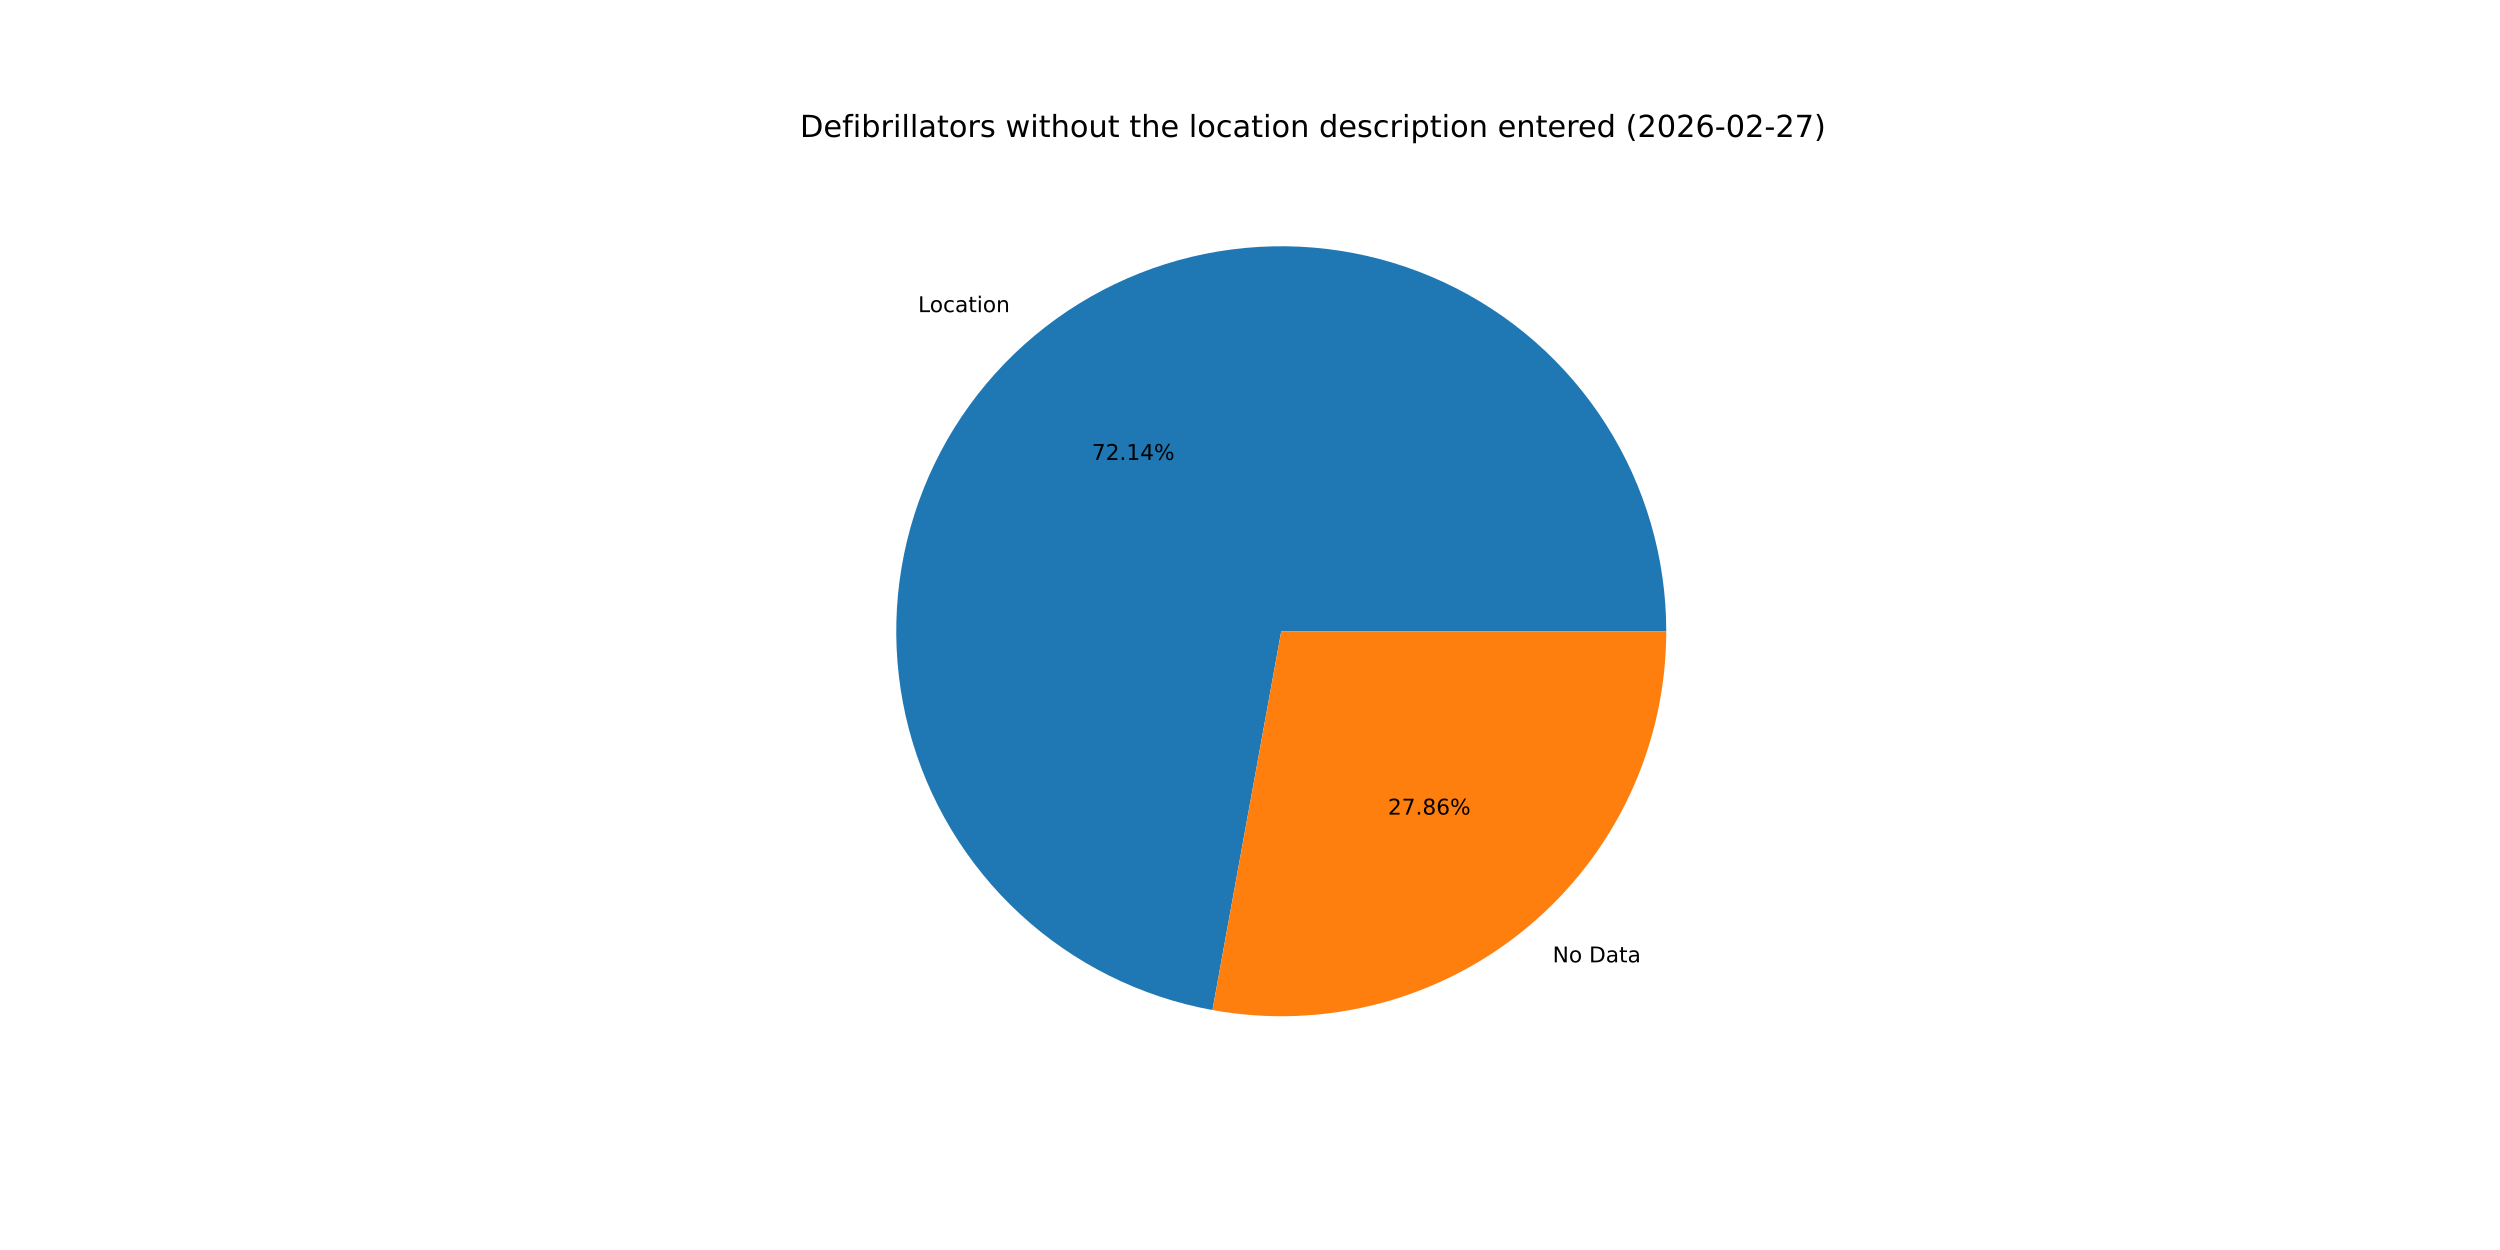
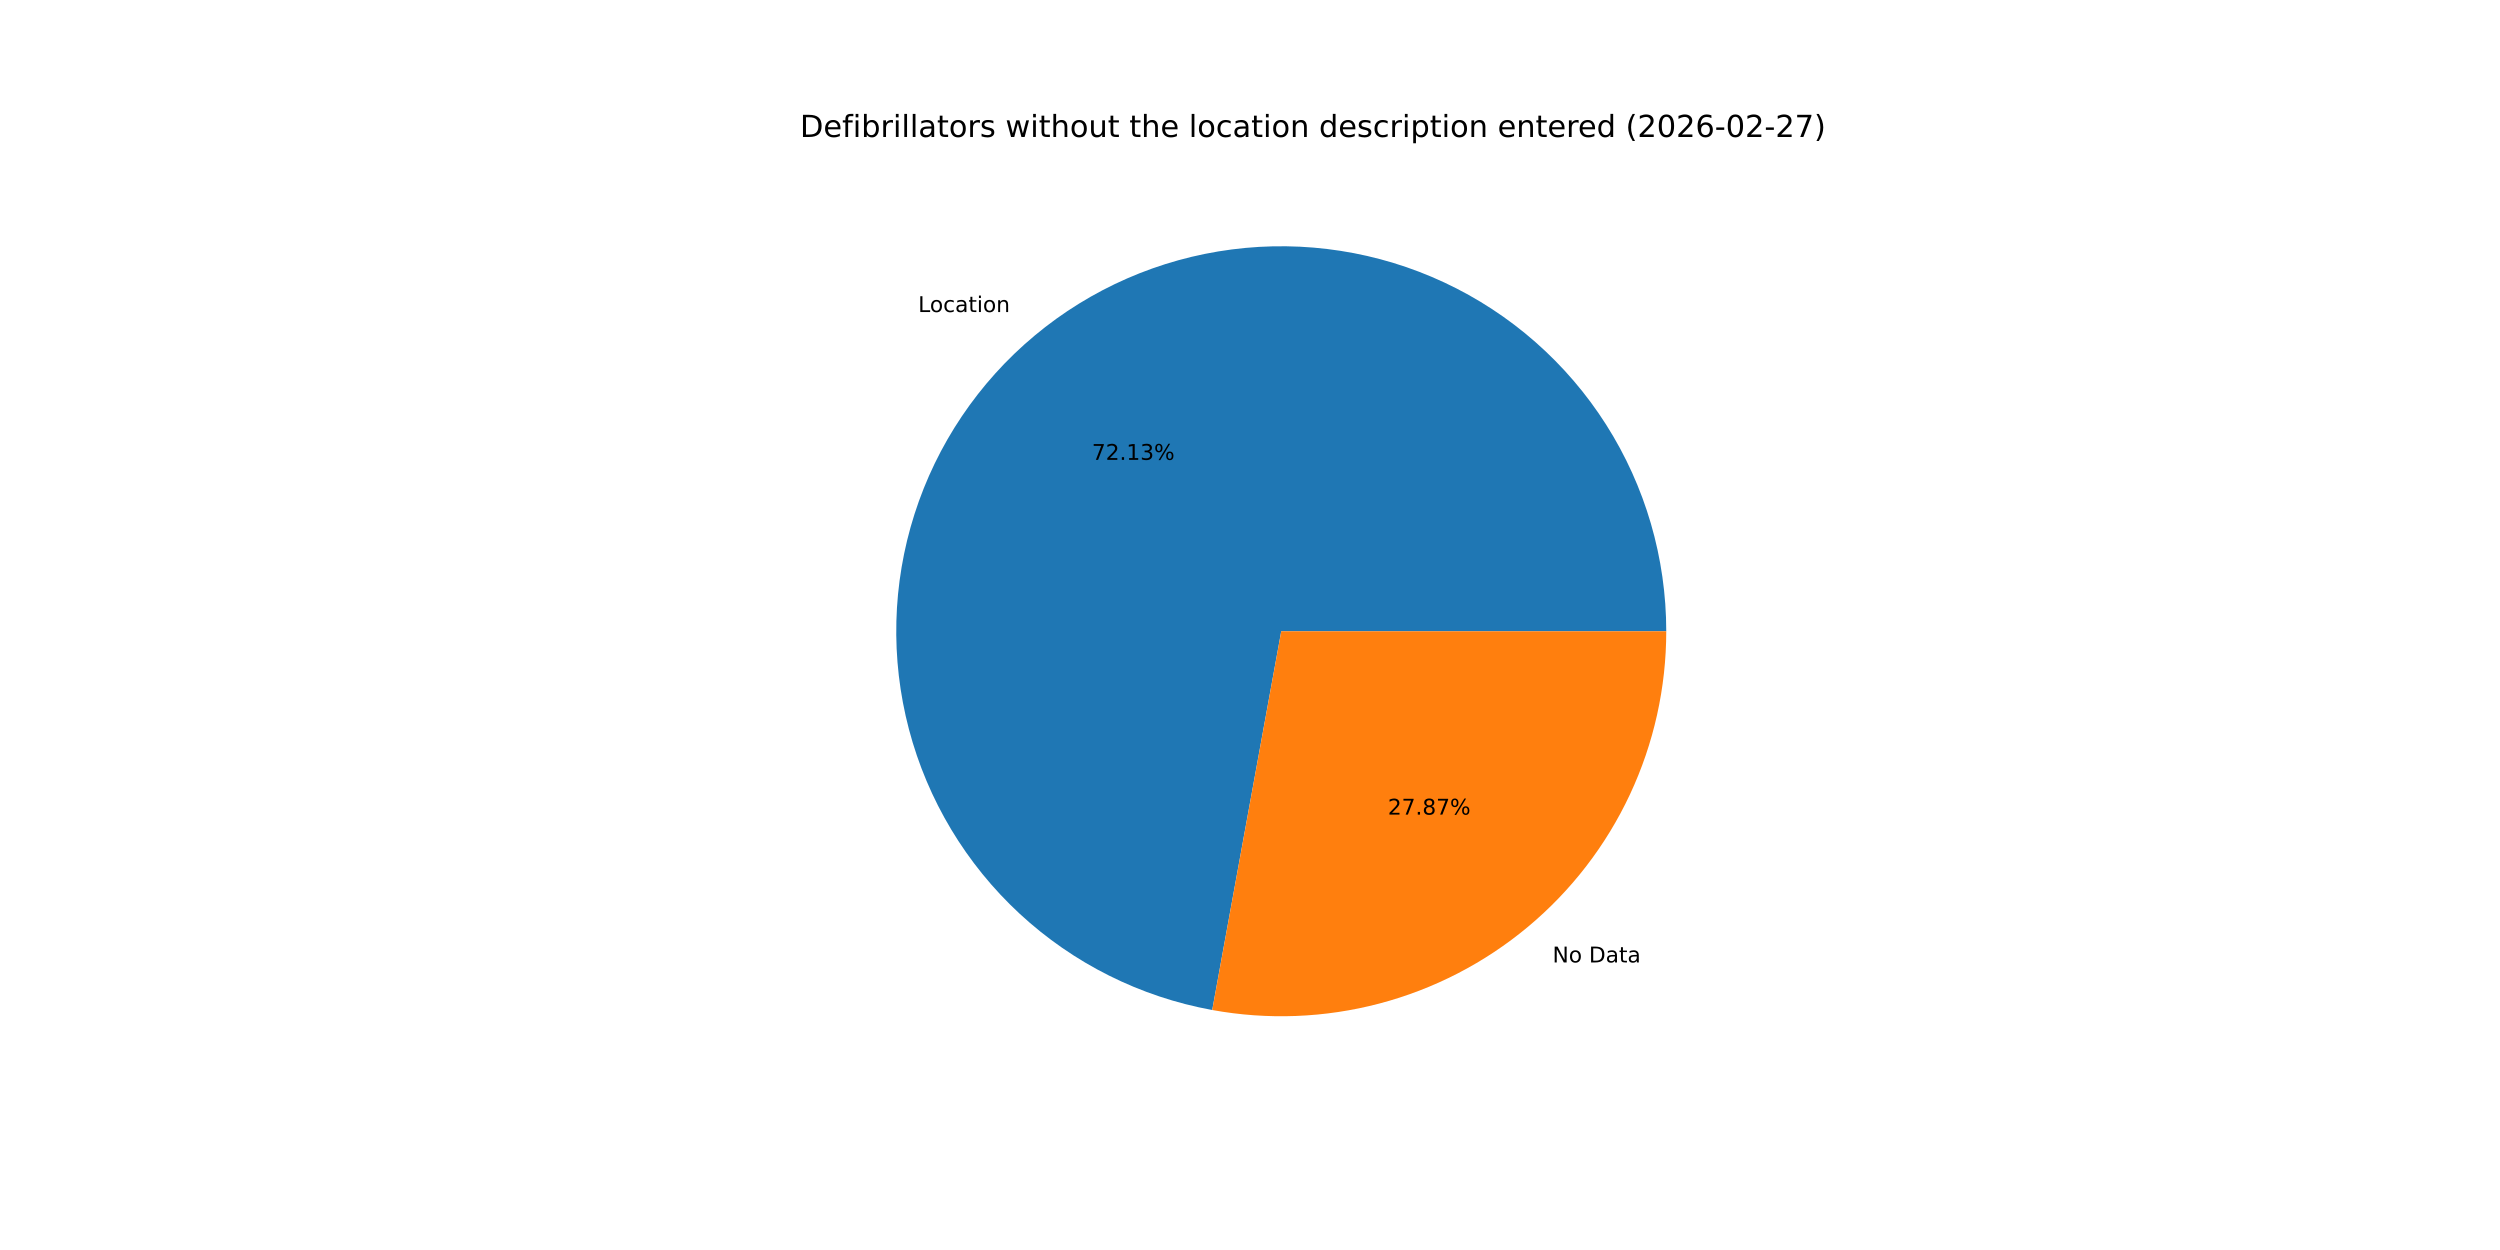
<svg xmlns="http://www.w3.org/2000/svg" xmlns:xlink="http://www.w3.org/1999/xlink" width="1152pt" height="576pt" viewBox="0 0 1152 576" version="1.1">
  <defs>
    <style type="text/css">*{stroke-linejoin: round; stroke-linecap: butt}</style>
  </defs>
  <g id="figure_1">
    <g id="patch_1">
      <path d="M 0 576  L 1152 576  L 1152 0  L 0 0  z " style="fill: #ffffff" />
    </g>
    <g id="axes_1">
      <g id="patch_2">
-         <path d="M 767.808 290.88  C 767.808 257.151 758.189 224.112 740.085 195.654  C 721.981 167.196 696.131 144.483 665.581 130.19  C 635.031 115.896 601.029 110.607 567.581 114.946  C 534.132 119.284 502.605 133.073 476.712 154.687  C 450.819 176.301 431.619 204.858 421.374 236.993  C 411.129 269.127 410.258 303.527 418.862 336.14  C 427.467 368.752 445.196 398.244 469.961 421.142  C 494.727 444.039 525.516 459.407 558.701 465.433  L 590.4 290.88  z " style="fill: #1f77b4" />
+         <path d="M 767.808 290.88  C 767.808 257.156 758.192 224.121 740.093 195.666  C 721.993 167.211 696.15 144.498 665.606 130.201  C 635.063 115.905 601.067 110.61 567.622 114.94  C 534.177 119.27 502.651 133.048 476.755 154.651  C 450.859 176.254 431.652 204.8 421.395 236.926  C 411.139 269.052 410.253 303.447 418.841 336.059  C 427.429 368.671 445.141 398.168 469.89 421.076  C 494.639 443.984 525.414 459.367 558.592 465.413  L 590.4 290.88  z " style="fill: #1f77b4" />
      </g>
      <g id="patch_3">
-         <path d="M 558.701 465.433  C 584.265 470.075 610.538 469.046 635.66 462.418  C 660.781 455.789 684.143 443.723 704.088 427.073  C 724.034 410.424 740.08 389.594 751.09 366.061  C 762.101 342.528 767.808 316.861 767.808 290.88  L 590.4 290.88  z " style="fill: #ff7f0e" />
+         <path d="M 558.592 465.413  C 584.161 470.073 610.445 469.058 635.579 462.439  C 660.713 455.82 684.088 443.758 704.045 427.109  C 724.003 410.46 740.061 389.626 751.079 366.086  C 762.096 342.547 767.808 316.871 767.808 290.88  L 590.4 290.88  z " style="fill: #ff7f0e" />
      </g>
      <g id="matplotlib.axis_1" />
      <g id="matplotlib.axis_2" />
      <g id="text_1">
-         <g transform="translate(423.0461 143.8268) scale(0.1 -0.1)">
+         <g transform="translate(423.0932 143.7875) scale(0.1 -0.1)">
          <defs>
            <path id="DejaVuSans-4c" d="M 628 4666  L 1259 4666  L 1259 531  L 3531 531  L 3531 0  L 628 0  L 628 4666  z " transform="scale(0.015625)" />
            <path id="DejaVuSans-6f" d="M 1959 3097  Q 1497 3097 1228 2736  Q 959 2375 959 1747  Q 959 1119 1226 758  Q 1494 397 1959 397  Q 2419 397 2687 759  Q 2956 1122 2956 1747  Q 2956 2369 2687 2733  Q 2419 3097 1959 3097  z M 1959 3584  Q 2709 3584 3137 3096  Q 3566 2609 3566 1747  Q 3566 888 3137 398  Q 2709 -91 1959 -91  Q 1206 -91 779 398  Q 353 888 353 1747  Q 353 2609 779 3096  Q 1206 3584 1959 3584  z " transform="scale(0.015625)" />
            <path id="DejaVuSans-63" d="M 3122 3366  L 3122 2828  Q 2878 2963 2633 3030  Q 2388 3097 2138 3097  Q 1578 3097 1268 2742  Q 959 2388 959 1747  Q 959 1106 1268 751  Q 1578 397 2138 397  Q 2388 397 2633 464  Q 2878 531 3122 666  L 3122 134  Q 2881 22 2623 -34  Q 2366 -91 2075 -91  Q 1284 -91 818 406  Q 353 903 353 1747  Q 353 2603 823 3093  Q 1294 3584 2113 3584  Q 2378 3584 2631 3529  Q 2884 3475 3122 3366  z " transform="scale(0.015625)" />
            <path id="DejaVuSans-61" d="M 2194 1759  Q 1497 1759 1228 1600  Q 959 1441 959 1056  Q 959 750 1161 570  Q 1363 391 1709 391  Q 2188 391 2477 730  Q 2766 1069 2766 1631  L 2766 1759  L 2194 1759  z M 3341 1997  L 3341 0  L 2766 0  L 2766 531  Q 2569 213 2275 61  Q 1981 -91 1556 -91  Q 1019 -91 701 211  Q 384 513 384 1019  Q 384 1609 779 1909  Q 1175 2209 1959 2209  L 2766 2209  L 2766 2266  Q 2766 2663 2505 2880  Q 2244 3097 1772 3097  Q 1472 3097 1187 3025  Q 903 2953 641 2809  L 641 3341  Q 956 3463 1253 3523  Q 1550 3584 1831 3584  Q 2591 3584 2966 3190  Q 3341 2797 3341 1997  z " transform="scale(0.015625)" />
            <path id="DejaVuSans-74" d="M 1172 4494  L 1172 3500  L 2356 3500  L 2356 3053  L 1172 3053  L 1172 1153  Q 1172 725 1289 603  Q 1406 481 1766 481  L 2356 481  L 2356 0  L 1766 0  Q 1100 0 847 248  Q 594 497 594 1153  L 594 3053  L 172 3053  L 172 3500  L 594 3500  L 594 4494  L 1172 4494  z " transform="scale(0.015625)" />
            <path id="DejaVuSans-69" d="M 603 3500  L 1178 3500  L 1178 0  L 603 0  L 603 3500  z M 603 4863  L 1178 4863  L 1178 4134  L 603 4134  L 603 4863  z " transform="scale(0.015625)" />
            <path id="DejaVuSans-6e" d="M 3513 2113  L 3513 0  L 2938 0  L 2938 2094  Q 2938 2591 2744 2837  Q 2550 3084 2163 3084  Q 1697 3084 1428 2787  Q 1159 2491 1159 1978  L 1159 0  L 581 0  L 581 3500  L 1159 3500  L 1159 2956  Q 1366 3272 1645 3428  Q 1925 3584 2291 3584  Q 2894 3584 3203 3211  Q 3513 2838 3513 2113  z " transform="scale(0.015625)" />
          </defs>
          <use xlink:href="#DejaVuSans-4c" />
          <use xlink:href="#DejaVuSans-6f" x="53.963" />
          <use xlink:href="#DejaVuSans-63" x="115.145" />
          <use xlink:href="#DejaVuSans-61" x="170.125" />
          <use xlink:href="#DejaVuSans-74" x="231.404" />
          <use xlink:href="#DejaVuSans-69" x="270.613" />
          <use xlink:href="#DejaVuSans-6f" x="298.396" />
          <use xlink:href="#DejaVuSans-6e" x="359.578" />
        </g>
      </g>
      <g id="text_2">
-         <g transform="translate(503.1222 211.9235) scale(0.1 -0.1)">
+         <g transform="translate(503.1479 211.902) scale(0.1 -0.1)">
          <defs>
            <path id="DejaVuSans-37" d="M 525 4666  L 3525 4666  L 3525 4397  L 1831 0  L 1172 0  L 2766 4134  L 525 4134  L 525 4666  z " transform="scale(0.015625)" />
            <path id="DejaVuSans-32" d="M 1228 531  L 3431 531  L 3431 0  L 469 0  L 469 531  Q 828 903 1448 1529  Q 2069 2156 2228 2338  Q 2531 2678 2651 2914  Q 2772 3150 2772 3378  Q 2772 3750 2511 3984  Q 2250 4219 1831 4219  Q 1534 4219 1204 4116  Q 875 4013 500 3803  L 500 4441  Q 881 4594 1212 4672  Q 1544 4750 1819 4750  Q 2544 4750 2975 4387  Q 3406 4025 3406 3419  Q 3406 3131 3298 2873  Q 3191 2616 2906 2266  Q 2828 2175 2409 1742  Q 1991 1309 1228 531  z " transform="scale(0.015625)" />
            <path id="DejaVuSans-2e" d="M 684 794  L 1344 794  L 1344 0  L 684 0  L 684 794  z " transform="scale(0.015625)" />
            <path id="DejaVuSans-31" d="M 794 531  L 1825 531  L 1825 4091  L 703 3866  L 703 4441  L 1819 4666  L 2450 4666  L 2450 531  L 3481 531  L 3481 0  L 794 0  L 794 531  z " transform="scale(0.015625)" />
-             <path id="DejaVuSans-34" d="M 2419 4116  L 825 1625  L 2419 1625  L 2419 4116  z M 2253 4666  L 3047 4666  L 3047 1625  L 3713 1625  L 3713 1100  L 3047 1100  L 3047 0  L 2419 0  L 2419 1100  L 313 1100  L 313 1709  L 2253 4666  z " transform="scale(0.015625)" />
+             <path id="DejaVuSans-33" d="M 2597 2516  Q 3050 2419 3304 2112  Q 3559 1806 3559 1356  Q 3559 666 3084 287  Q 2609 -91 1734 -91  Q 1441 -91 1130 -33  Q 819 25 488 141  L 488 750  Q 750 597 1062 519  Q 1375 441 1716 441  Q 2309 441 2620 675  Q 2931 909 2931 1356  Q 2931 1769 2642 2001  Q 2353 2234 1838 2234  L 1294 2234  L 1294 2753  L 1863 2753  Q 2328 2753 2575 2939  Q 2822 3125 2822 3475  Q 2822 3834 2567 4026  Q 2313 4219 1838 4219  Q 1578 4219 1281 4162  Q 984 4106 628 3988  L 628 4550  Q 988 4650 1302 4700  Q 1616 4750 1894 4750  Q 2613 4750 3031 4423  Q 3450 4097 3450 3541  Q 3450 3153 3228 2886  Q 3006 2619 2597 2516  z " transform="scale(0.015625)" />
            <path id="DejaVuSans-25" d="M 4653 2053  Q 4381 2053 4226 1822  Q 4072 1591 4072 1178  Q 4072 772 4226 539  Q 4381 306 4653 306  Q 4919 306 5073 539  Q 5228 772 5228 1178  Q 5228 1588 5073 1820  Q 4919 2053 4653 2053  z M 4653 2450  Q 5147 2450 5437 2106  Q 5728 1763 5728 1178  Q 5728 594 5436 251  Q 5144 -91 4653 -91  Q 4153 -91 3862 251  Q 3572 594 3572 1178  Q 3572 1766 3864 2108  Q 4156 2450 4653 2450  z M 1428 4353  Q 1159 4353 1004 4120  Q 850 3888 850 3481  Q 850 3069 1003 2837  Q 1156 2606 1428 2606  Q 1700 2606 1854 2837  Q 2009 3069 2009 3481  Q 2009 3884 1853 4118  Q 1697 4353 1428 4353  z M 4250 4750  L 4750 4750  L 1831 -91  L 1331 -91  L 4250 4750  z M 1428 4750  Q 1922 4750 2215 4408  Q 2509 4066 2509 3481  Q 2509 2891 2217 2550  Q 1925 2209 1428 2209  Q 931 2209 642 2551  Q 353 2894 353 3481  Q 353 4063 643 4406  Q 934 4750 1428 4750  z " transform="scale(0.015625)" />
          </defs>
          <use xlink:href="#DejaVuSans-37" />
          <use xlink:href="#DejaVuSans-32" x="63.623" />
          <use xlink:href="#DejaVuSans-2e" x="127.246" />
          <use xlink:href="#DejaVuSans-31" x="159.033" />
-           <use xlink:href="#DejaVuSans-34" x="222.656" />
+           <use xlink:href="#DejaVuSans-33" x="222.656" />
          <use xlink:href="#DejaVuSans-25" x="286.279" />
        </g>
      </g>
      <g id="text_3">
-         <g transform="translate(715.4571 443.4519) scale(0.1 -0.1)">
+         <g transform="translate(715.4099 443.4912) scale(0.1 -0.1)">
          <defs>
            <path id="DejaVuSans-4e" d="M 628 4666  L 1478 4666  L 3547 763  L 3547 4666  L 4159 4666  L 4159 0  L 3309 0  L 1241 3903  L 1241 0  L 628 0  L 628 4666  z " transform="scale(0.015625)" />
            <path id="DejaVuSans-20" transform="scale(0.015625)" />
            <path id="DejaVuSans-44" d="M 1259 4147  L 1259 519  L 2022 519  Q 2988 519 3436 956  Q 3884 1394 3884 2338  Q 3884 3275 3436 3711  Q 2988 4147 2022 4147  L 1259 4147  z M 628 4666  L 1925 4666  Q 3281 4666 3915 4102  Q 4550 3538 4550 2338  Q 4550 1131 3912 565  Q 3275 0 1925 0  L 628 0  L 628 4666  z " transform="scale(0.015625)" />
          </defs>
          <use xlink:href="#DejaVuSans-4e" />
          <use xlink:href="#DejaVuSans-6f" x="74.805" />
          <use xlink:href="#DejaVuSans-20" x="135.986" />
          <use xlink:href="#DejaVuSans-44" x="167.773" />
          <use xlink:href="#DejaVuSans-61" x="244.775" />
          <use xlink:href="#DejaVuSans-74" x="306.055" />
          <use xlink:href="#DejaVuSans-61" x="345.264" />
        </g>
      </g>
      <g id="text_4">
-         <g transform="translate(639.5481 375.3553) scale(0.1 -0.1)">
+         <g transform="translate(639.5224 375.3767) scale(0.1 -0.1)">
          <defs>
            <path id="DejaVuSans-38" d="M 2034 2216  Q 1584 2216 1326 1975  Q 1069 1734 1069 1313  Q 1069 891 1326 650  Q 1584 409 2034 409  Q 2484 409 2743 651  Q 3003 894 3003 1313  Q 3003 1734 2745 1975  Q 2488 2216 2034 2216  z M 1403 2484  Q 997 2584 770 2862  Q 544 3141 544 3541  Q 544 4100 942 4425  Q 1341 4750 2034 4750  Q 2731 4750 3128 4425  Q 3525 4100 3525 3541  Q 3525 3141 3298 2862  Q 3072 2584 2669 2484  Q 3125 2378 3379 2068  Q 3634 1759 3634 1313  Q 3634 634 3220 271  Q 2806 -91 2034 -91  Q 1263 -91 848 271  Q 434 634 434 1313  Q 434 1759 690 2068  Q 947 2378 1403 2484  z M 1172 3481  Q 1172 3119 1398 2916  Q 1625 2713 2034 2713  Q 2441 2713 2670 2916  Q 2900 3119 2900 3481  Q 2900 3844 2670 4047  Q 2441 4250 2034 4250  Q 1625 4250 1398 4047  Q 1172 3844 1172 3481  z " transform="scale(0.015625)" />
-             <path id="DejaVuSans-36" d="M 2113 2584  Q 1688 2584 1439 2293  Q 1191 2003 1191 1497  Q 1191 994 1439 701  Q 1688 409 2113 409  Q 2538 409 2786 701  Q 3034 994 3034 1497  Q 3034 2003 2786 2293  Q 2538 2584 2113 2584  z M 3366 4563  L 3366 3988  Q 3128 4100 2886 4159  Q 2644 4219 2406 4219  Q 1781 4219 1451 3797  Q 1122 3375 1075 2522  Q 1259 2794 1537 2939  Q 1816 3084 2150 3084  Q 2853 3084 3261 2657  Q 3669 2231 3669 1497  Q 3669 778 3244 343  Q 2819 -91 2113 -91  Q 1303 -91 875 529  Q 447 1150 447 2328  Q 447 3434 972 4092  Q 1497 4750 2381 4750  Q 2619 4750 2861 4703  Q 3103 4656 3366 4563  z " transform="scale(0.015625)" />
          </defs>
          <use xlink:href="#DejaVuSans-32" />
          <use xlink:href="#DejaVuSans-37" x="63.623" />
          <use xlink:href="#DejaVuSans-2e" x="127.246" />
          <use xlink:href="#DejaVuSans-38" x="159.033" />
-           <use xlink:href="#DejaVuSans-36" x="222.656" />
+           <use xlink:href="#DejaVuSans-37" x="222.656" />
          <use xlink:href="#DejaVuSans-25" x="286.279" />
        </g>
      </g>
      <g id="text_5">
        <g transform="translate(368.64 63.12) scale(0.14 -0.14)">
          <defs>
            <path id="DejaVuSans-65" d="M 3597 1894  L 3597 1613  L 953 1613  Q 991 1019 1311 708  Q 1631 397 2203 397  Q 2534 397 2845 478  Q 3156 559 3463 722  L 3463 178  Q 3153 47 2828 -22  Q 2503 -91 2169 -91  Q 1331 -91 842 396  Q 353 884 353 1716  Q 353 2575 817 3079  Q 1281 3584 2069 3584  Q 2775 3584 3186 3129  Q 3597 2675 3597 1894  z M 3022 2063  Q 3016 2534 2758 2815  Q 2500 3097 2075 3097  Q 1594 3097 1305 2825  Q 1016 2553 972 2059  L 3022 2063  z " transform="scale(0.015625)" />
            <path id="DejaVuSans-66" d="M 2375 4863  L 2375 4384  L 1825 4384  Q 1516 4384 1395 4259  Q 1275 4134 1275 3809  L 1275 3500  L 2222 3500  L 2222 3053  L 1275 3053  L 1275 0  L 697 0  L 697 3053  L 147 3053  L 147 3500  L 697 3500  L 697 3744  Q 697 4328 969 4595  Q 1241 4863 1831 4863  L 2375 4863  z " transform="scale(0.015625)" />
            <path id="DejaVuSans-62" d="M 3116 1747  Q 3116 2381 2855 2742  Q 2594 3103 2138 3103  Q 1681 3103 1420 2742  Q 1159 2381 1159 1747  Q 1159 1113 1420 752  Q 1681 391 2138 391  Q 2594 391 2855 752  Q 3116 1113 3116 1747  z M 1159 2969  Q 1341 3281 1617 3432  Q 1894 3584 2278 3584  Q 2916 3584 3314 3078  Q 3713 2572 3713 1747  Q 3713 922 3314 415  Q 2916 -91 2278 -91  Q 1894 -91 1617 61  Q 1341 213 1159 525  L 1159 0  L 581 0  L 581 4863  L 1159 4863  L 1159 2969  z " transform="scale(0.015625)" />
            <path id="DejaVuSans-72" d="M 2631 2963  Q 2534 3019 2420 3045  Q 2306 3072 2169 3072  Q 1681 3072 1420 2755  Q 1159 2438 1159 1844  L 1159 0  L 581 0  L 581 3500  L 1159 3500  L 1159 2956  Q 1341 3275 1631 3429  Q 1922 3584 2338 3584  Q 2397 3584 2469 3576  Q 2541 3569 2628 3553  L 2631 2963  z " transform="scale(0.015625)" />
            <path id="DejaVuSans-6c" d="M 603 4863  L 1178 4863  L 1178 0  L 603 0  L 603 4863  z " transform="scale(0.015625)" />
            <path id="DejaVuSans-73" d="M 2834 3397  L 2834 2853  Q 2591 2978 2328 3040  Q 2066 3103 1784 3103  Q 1356 3103 1142 2972  Q 928 2841 928 2578  Q 928 2378 1081 2264  Q 1234 2150 1697 2047  L 1894 2003  Q 2506 1872 2764 1633  Q 3022 1394 3022 966  Q 3022 478 2636 193  Q 2250 -91 1575 -91  Q 1294 -91 989 -36  Q 684 19 347 128  L 347 722  Q 666 556 975 473  Q 1284 391 1588 391  Q 1994 391 2212 530  Q 2431 669 2431 922  Q 2431 1156 2273 1281  Q 2116 1406 1581 1522  L 1381 1569  Q 847 1681 609 1914  Q 372 2147 372 2553  Q 372 3047 722 3315  Q 1072 3584 1716 3584  Q 2034 3584 2315 3537  Q 2597 3491 2834 3397  z " transform="scale(0.015625)" />
            <path id="DejaVuSans-77" d="M 269 3500  L 844 3500  L 1563 769  L 2278 3500  L 2956 3500  L 3675 769  L 4391 3500  L 4966 3500  L 4050 0  L 3372 0  L 2619 2869  L 1863 0  L 1184 0  L 269 3500  z " transform="scale(0.015625)" />
            <path id="DejaVuSans-68" d="M 3513 2113  L 3513 0  L 2938 0  L 2938 2094  Q 2938 2591 2744 2837  Q 2550 3084 2163 3084  Q 1697 3084 1428 2787  Q 1159 2491 1159 1978  L 1159 0  L 581 0  L 581 4863  L 1159 4863  L 1159 2956  Q 1366 3272 1645 3428  Q 1925 3584 2291 3584  Q 2894 3584 3203 3211  Q 3513 2838 3513 2113  z " transform="scale(0.015625)" />
            <path id="DejaVuSans-75" d="M 544 1381  L 544 3500  L 1119 3500  L 1119 1403  Q 1119 906 1312 657  Q 1506 409 1894 409  Q 2359 409 2629 706  Q 2900 1003 2900 1516  L 2900 3500  L 3475 3500  L 3475 0  L 2900 0  L 2900 538  Q 2691 219 2414 64  Q 2138 -91 1772 -91  Q 1169 -91 856 284  Q 544 659 544 1381  z M 1991 3584  L 1991 3584  z " transform="scale(0.015625)" />
            <path id="DejaVuSans-64" d="M 2906 2969  L 2906 4863  L 3481 4863  L 3481 0  L 2906 0  L 2906 525  Q 2725 213 2448 61  Q 2172 -91 1784 -91  Q 1150 -91 751 415  Q 353 922 353 1747  Q 353 2572 751 3078  Q 1150 3584 1784 3584  Q 2172 3584 2448 3432  Q 2725 3281 2906 2969  z M 947 1747  Q 947 1113 1208 752  Q 1469 391 1925 391  Q 2381 391 2643 752  Q 2906 1113 2906 1747  Q 2906 2381 2643 2742  Q 2381 3103 1925 3103  Q 1469 3103 1208 2742  Q 947 2381 947 1747  z " transform="scale(0.015625)" />
            <path id="DejaVuSans-70" d="M 1159 525  L 1159 -1331  L 581 -1331  L 581 3500  L 1159 3500  L 1159 2969  Q 1341 3281 1617 3432  Q 1894 3584 2278 3584  Q 2916 3584 3314 3078  Q 3713 2572 3713 1747  Q 3713 922 3314 415  Q 2916 -91 2278 -91  Q 1894 -91 1617 61  Q 1341 213 1159 525  z M 3116 1747  Q 3116 2381 2855 2742  Q 2594 3103 2138 3103  Q 1681 3103 1420 2742  Q 1159 2381 1159 1747  Q 1159 1113 1420 752  Q 1681 391 2138 391  Q 2594 391 2855 752  Q 3116 1113 3116 1747  z " transform="scale(0.015625)" />
            <path id="DejaVuSans-28" d="M 1984 4856  Q 1566 4138 1362 3434  Q 1159 2731 1159 2009  Q 1159 1288 1364 580  Q 1569 -128 1984 -844  L 1484 -844  Q 1016 -109 783 600  Q 550 1309 550 2009  Q 550 2706 781 3412  Q 1013 4119 1484 4856  L 1984 4856  z " transform="scale(0.015625)" />
            <path id="DejaVuSans-30" d="M 2034 4250  Q 1547 4250 1301 3770  Q 1056 3291 1056 2328  Q 1056 1369 1301 889  Q 1547 409 2034 409  Q 2525 409 2770 889  Q 3016 1369 3016 2328  Q 3016 3291 2770 3770  Q 2525 4250 2034 4250  z M 2034 4750  Q 2819 4750 3233 4129  Q 3647 3509 3647 2328  Q 3647 1150 3233 529  Q 2819 -91 2034 -91  Q 1250 -91 836 529  Q 422 1150 422 2328  Q 422 3509 836 4129  Q 1250 4750 2034 4750  z " transform="scale(0.015625)" />
+             <path id="DejaVuSans-36" d="M 2113 2584  Q 1688 2584 1439 2293  Q 1191 2003 1191 1497  Q 1191 994 1439 701  Q 1688 409 2113 409  Q 2538 409 2786 701  Q 3034 994 3034 1497  Q 3034 2003 2786 2293  Q 2538 2584 2113 2584  z M 3366 4563  L 3366 3988  Q 3128 4100 2886 4159  Q 2644 4219 2406 4219  Q 1781 4219 1451 3797  Q 1122 3375 1075 2522  Q 1259 2794 1537 2939  Q 1816 3084 2150 3084  Q 2853 3084 3261 2657  Q 3669 2231 3669 1497  Q 3669 778 3244 343  Q 2819 -91 2113 -91  Q 1303 -91 875 529  Q 447 1150 447 2328  Q 447 3434 972 4092  Q 1497 4750 2381 4750  Q 2619 4750 2861 4703  Q 3103 4656 3366 4563  z " transform="scale(0.015625)" />
            <path id="DejaVuSans-2d" d="M 313 2009  L 1997 2009  L 1997 1497  L 313 1497  L 313 2009  z " transform="scale(0.015625)" />
            <path id="DejaVuSans-29" d="M 513 4856  L 1013 4856  Q 1481 4119 1714 3412  Q 1947 2706 1947 2009  Q 1947 1309 1714 600  Q 1481 -109 1013 -844  L 513 -844  Q 928 -128 1133 580  Q 1338 1288 1338 2009  Q 1338 2731 1133 3434  Q 928 4138 513 4856  z " transform="scale(0.015625)" />
          </defs>
          <use xlink:href="#DejaVuSans-44" />
          <use xlink:href="#DejaVuSans-65" x="77.002" />
          <use xlink:href="#DejaVuSans-66" x="138.525" />
          <use xlink:href="#DejaVuSans-69" x="173.73" />
          <use xlink:href="#DejaVuSans-62" x="201.514" />
          <use xlink:href="#DejaVuSans-72" x="264.99" />
          <use xlink:href="#DejaVuSans-69" x="306.104" />
          <use xlink:href="#DejaVuSans-6c" x="333.887" />
          <use xlink:href="#DejaVuSans-6c" x="361.67" />
          <use xlink:href="#DejaVuSans-61" x="389.453" />
          <use xlink:href="#DejaVuSans-74" x="450.732" />
          <use xlink:href="#DejaVuSans-6f" x="489.941" />
          <use xlink:href="#DejaVuSans-72" x="551.123" />
          <use xlink:href="#DejaVuSans-73" x="592.236" />
          <use xlink:href="#DejaVuSans-20" x="644.336" />
          <use xlink:href="#DejaVuSans-77" x="676.123" />
          <use xlink:href="#DejaVuSans-69" x="757.91" />
          <use xlink:href="#DejaVuSans-74" x="785.693" />
          <use xlink:href="#DejaVuSans-68" x="824.902" />
          <use xlink:href="#DejaVuSans-6f" x="888.281" />
          <use xlink:href="#DejaVuSans-75" x="949.463" />
          <use xlink:href="#DejaVuSans-74" x="1012.842" />
          <use xlink:href="#DejaVuSans-20" x="1052.051" />
          <use xlink:href="#DejaVuSans-74" x="1083.838" />
          <use xlink:href="#DejaVuSans-68" x="1123.047" />
          <use xlink:href="#DejaVuSans-65" x="1186.426" />
          <use xlink:href="#DejaVuSans-20" x="1247.949" />
          <use xlink:href="#DejaVuSans-6c" x="1279.736" />
          <use xlink:href="#DejaVuSans-6f" x="1307.52" />
          <use xlink:href="#DejaVuSans-63" x="1368.701" />
          <use xlink:href="#DejaVuSans-61" x="1423.682" />
          <use xlink:href="#DejaVuSans-74" x="1484.961" />
          <use xlink:href="#DejaVuSans-69" x="1524.17" />
          <use xlink:href="#DejaVuSans-6f" x="1551.953" />
          <use xlink:href="#DejaVuSans-6e" x="1613.135" />
          <use xlink:href="#DejaVuSans-20" x="1676.514" />
          <use xlink:href="#DejaVuSans-64" x="1708.301" />
          <use xlink:href="#DejaVuSans-65" x="1771.777" />
          <use xlink:href="#DejaVuSans-73" x="1833.301" />
          <use xlink:href="#DejaVuSans-63" x="1885.4" />
          <use xlink:href="#DejaVuSans-72" x="1940.381" />
          <use xlink:href="#DejaVuSans-69" x="1981.494" />
          <use xlink:href="#DejaVuSans-70" x="2009.277" />
          <use xlink:href="#DejaVuSans-74" x="2072.754" />
          <use xlink:href="#DejaVuSans-69" x="2111.963" />
          <use xlink:href="#DejaVuSans-6f" x="2139.746" />
          <use xlink:href="#DejaVuSans-6e" x="2200.928" />
          <use xlink:href="#DejaVuSans-20" x="2264.307" />
          <use xlink:href="#DejaVuSans-65" x="2296.094" />
          <use xlink:href="#DejaVuSans-6e" x="2357.617" />
          <use xlink:href="#DejaVuSans-74" x="2420.996" />
          <use xlink:href="#DejaVuSans-65" x="2460.205" />
          <use xlink:href="#DejaVuSans-72" x="2521.729" />
          <use xlink:href="#DejaVuSans-65" x="2560.592" />
          <use xlink:href="#DejaVuSans-64" x="2622.115" />
          <use xlink:href="#DejaVuSans-20" x="2685.592" />
          <use xlink:href="#DejaVuSans-28" x="2717.379" />
          <use xlink:href="#DejaVuSans-32" x="2756.393" />
          <use xlink:href="#DejaVuSans-30" x="2820.016" />
          <use xlink:href="#DejaVuSans-32" x="2883.639" />
          <use xlink:href="#DejaVuSans-36" x="2947.262" />
          <use xlink:href="#DejaVuSans-2d" x="3010.885" />
          <use xlink:href="#DejaVuSans-30" x="3046.969" />
          <use xlink:href="#DejaVuSans-32" x="3110.592" />
          <use xlink:href="#DejaVuSans-2d" x="3174.215" />
          <use xlink:href="#DejaVuSans-32" x="3210.299" />
          <use xlink:href="#DejaVuSans-37" x="3273.922" />
          <use xlink:href="#DejaVuSans-29" x="3337.545" />
        </g>
      </g>
    </g>
  </g>
</svg>
